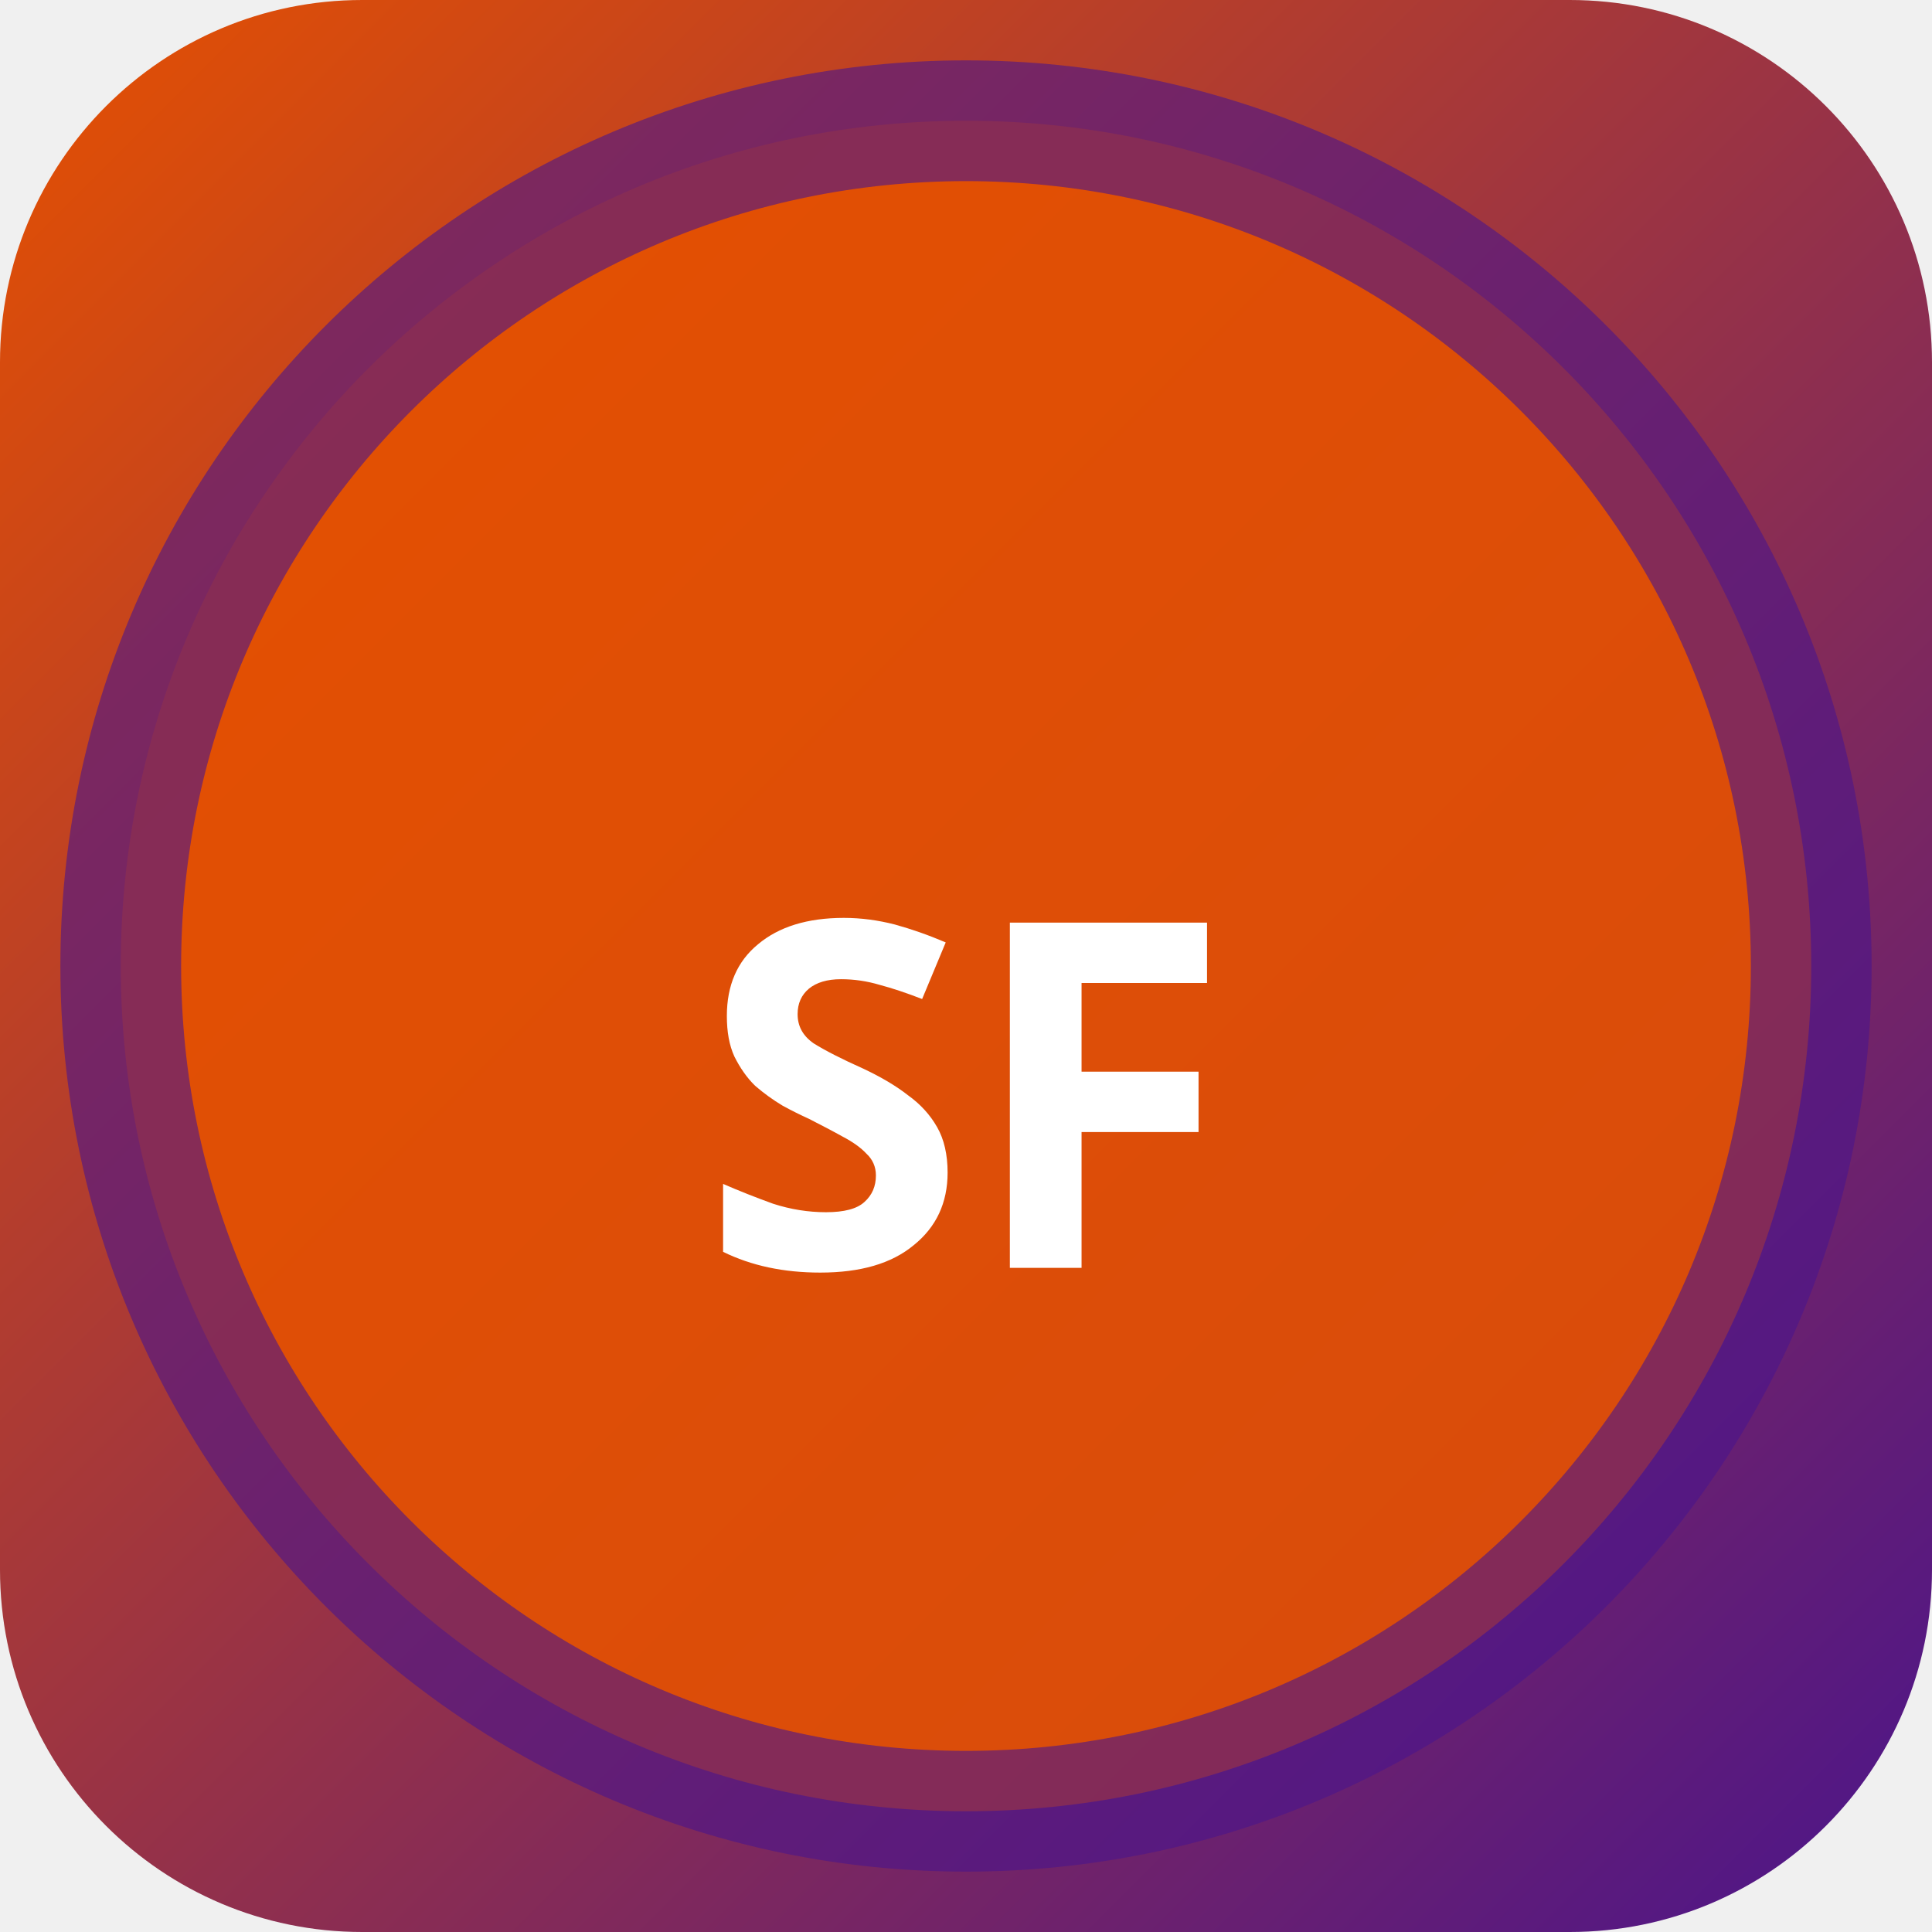
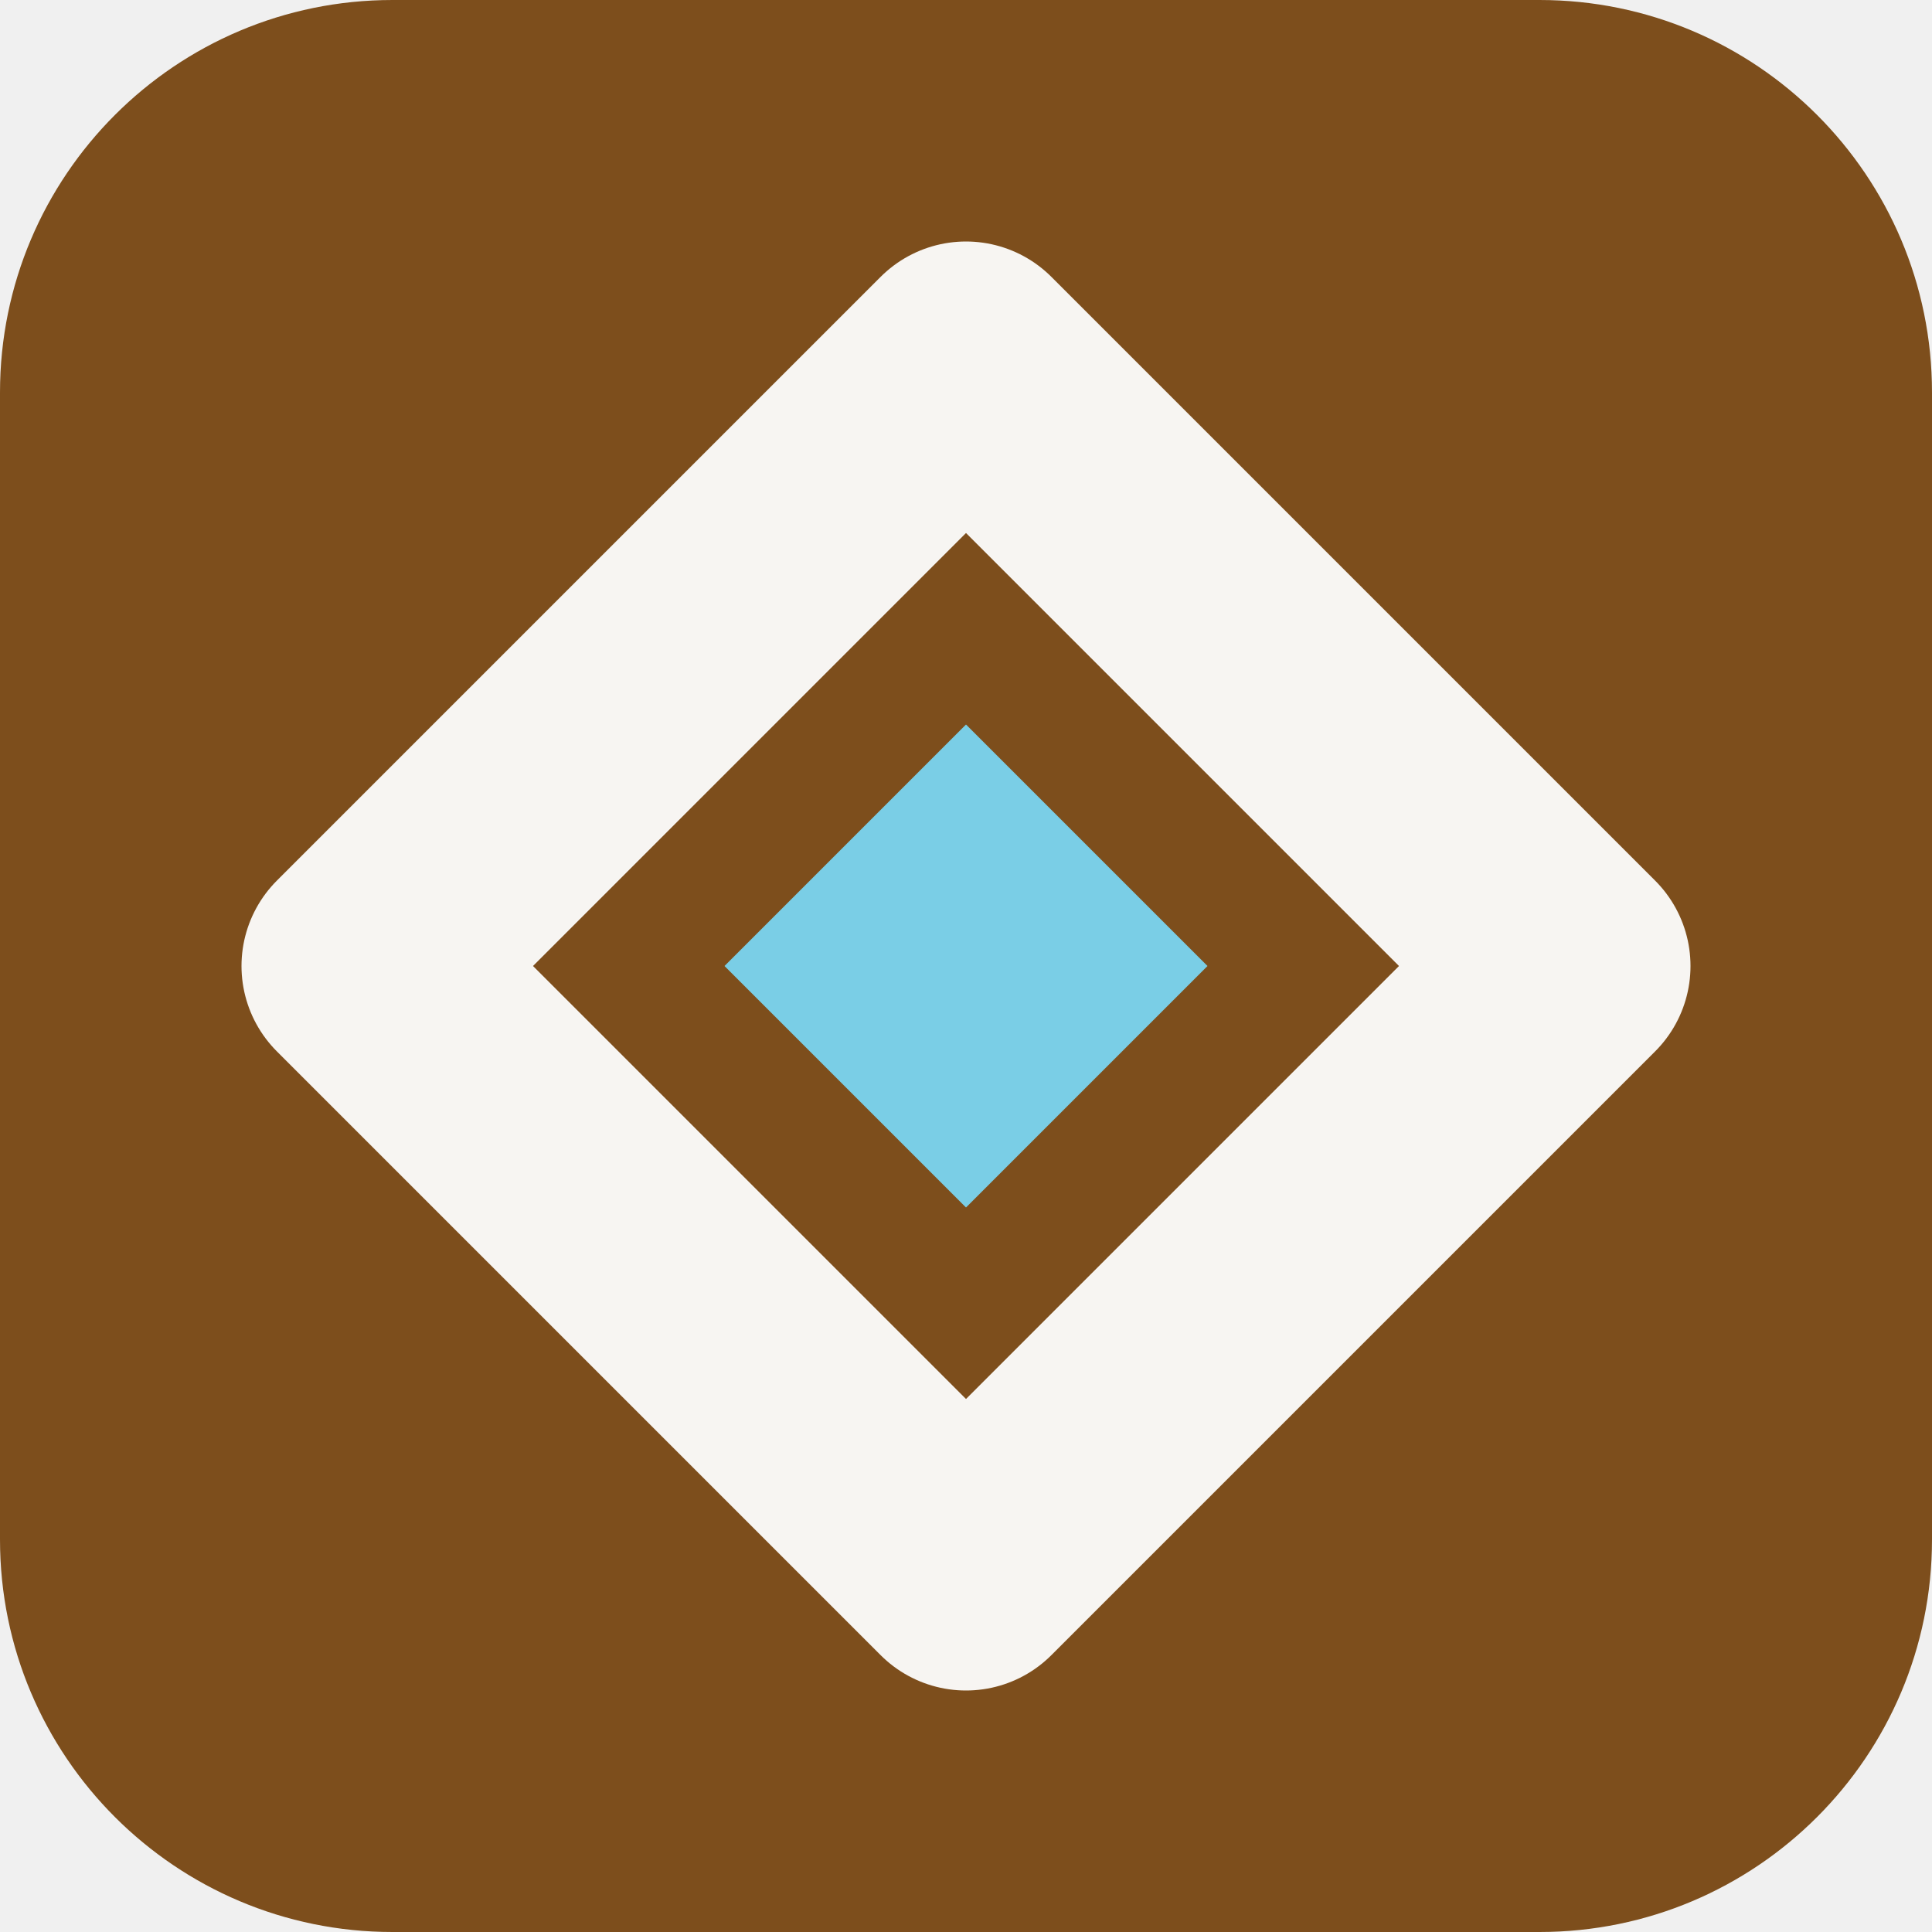
- <svg xmlns="http://www.w3.org/2000/svg" width="32" height="32" viewBox="0 0 32 32">
-   <defs>
-     <linearGradient id="bgsf-t" x1="0" y1="0" x2="1" y2="1">
-       <stop offset="0%" stop-color="#e65100" />
-       <stop offset="100%" stop-color="#4a148c" />
-     </linearGradient>
-   </defs>
-   <rect width="32" height="32" rx="6" fill="url(#bgsf-t)" />
-   <circle cx="16" cy="16" r="14" fill="rgba(230,81,0,0.9)" stroke="rgba(74,20,140,0.6)" stroke-width="2" />
-   <text x="16" y="21" text-anchor="middle" fill="#fff" font-size="8" font-weight="700" font-family="system-ui">SF</text>
+ <svg xmlns="http://www.w3.org/2000/svg" width="64" height="64" viewBox="0 0 64 64" role="img">
+   <rect width="64" height="64" rx="13" fill="hsl(31 63% 30%)" />
+   <g transform="rotate(90 32 32)">
+     <path d="M32 12 52 32 32 52 12 32Z" fill="none" stroke="hsl(31 24% 96%)" stroke-width="8" stroke-linejoin="round" />
+     <path d="M32 24 40 32 32 40 24 32Z" fill="hsl(193 68% 69%)" />
+   </g>
</svg>
